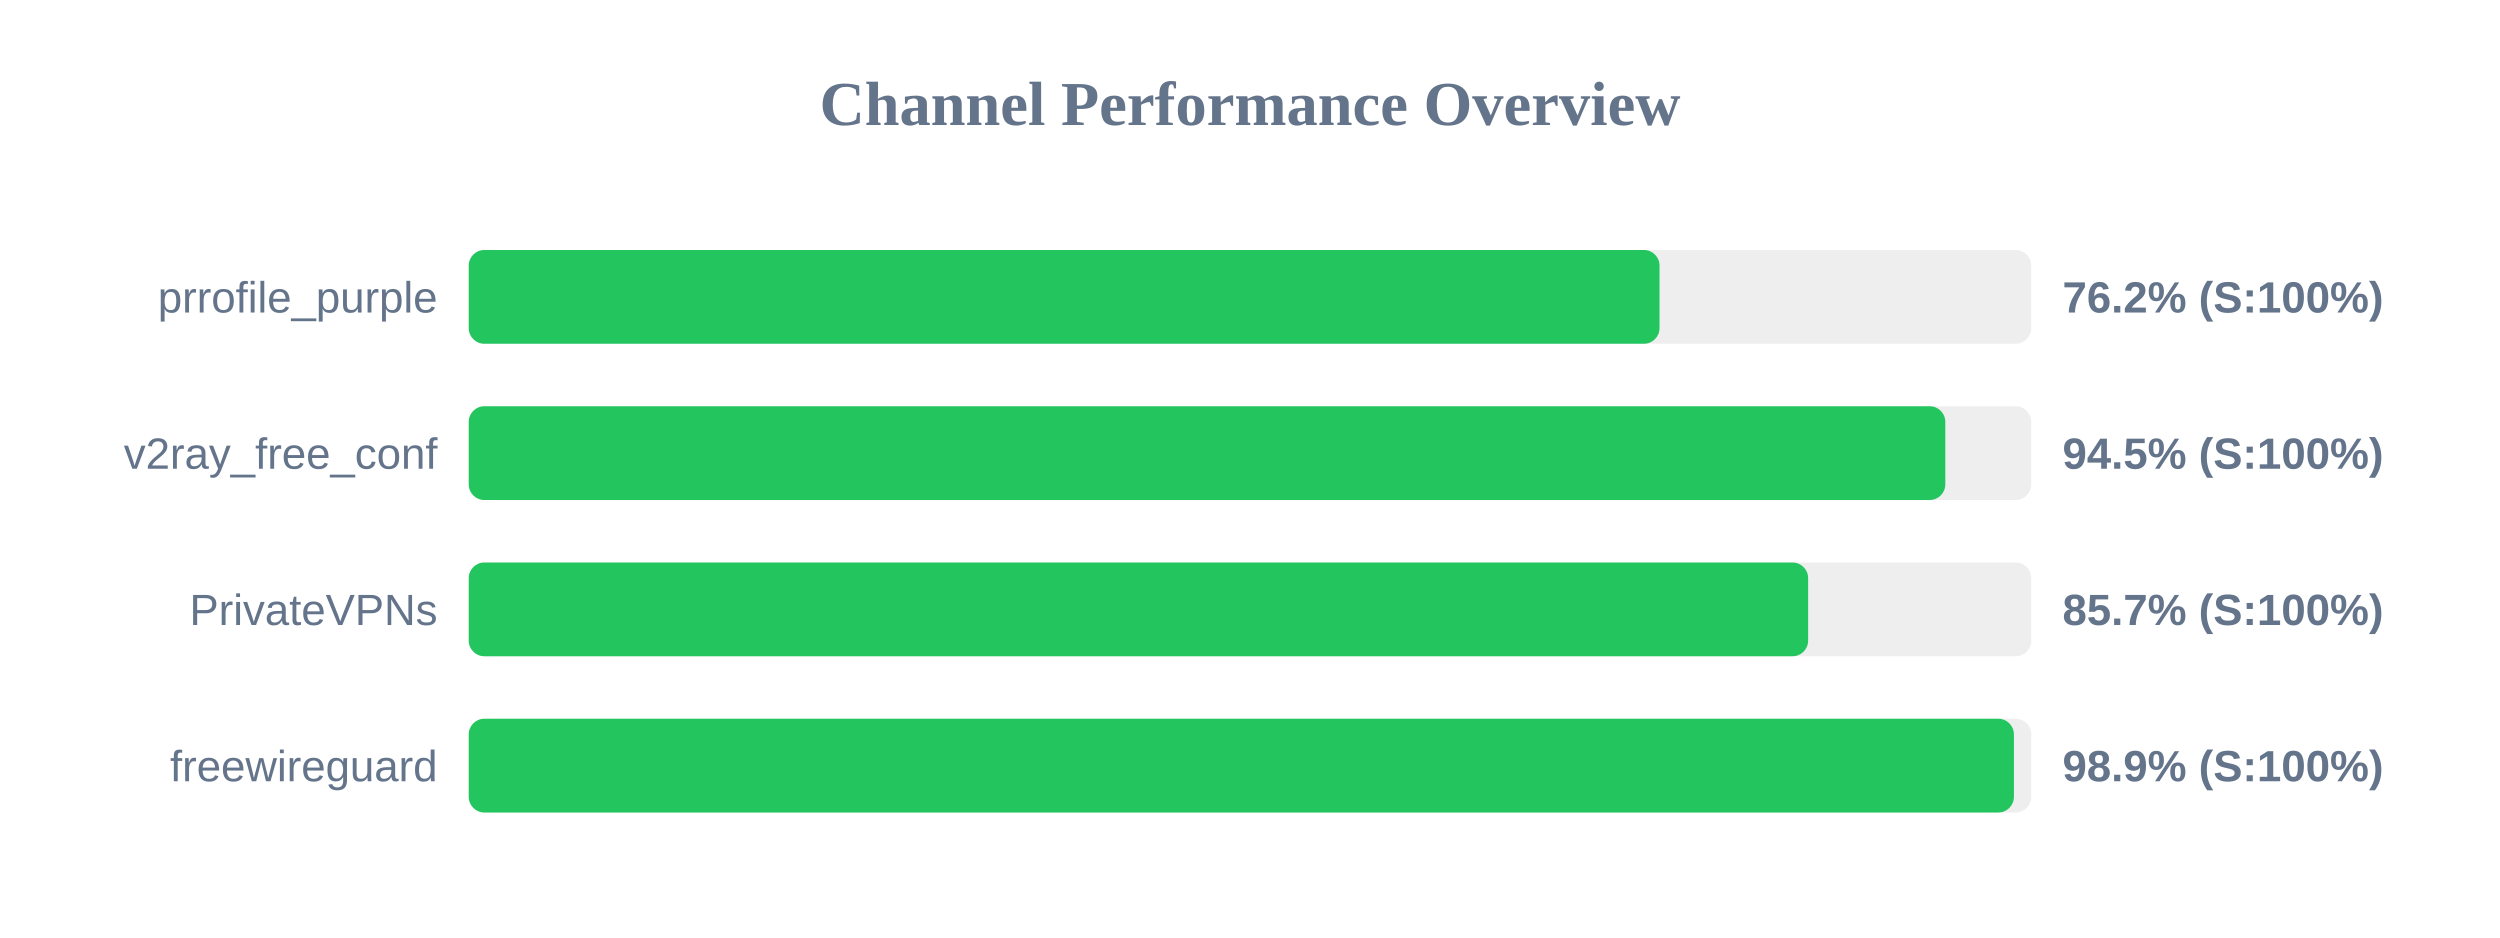
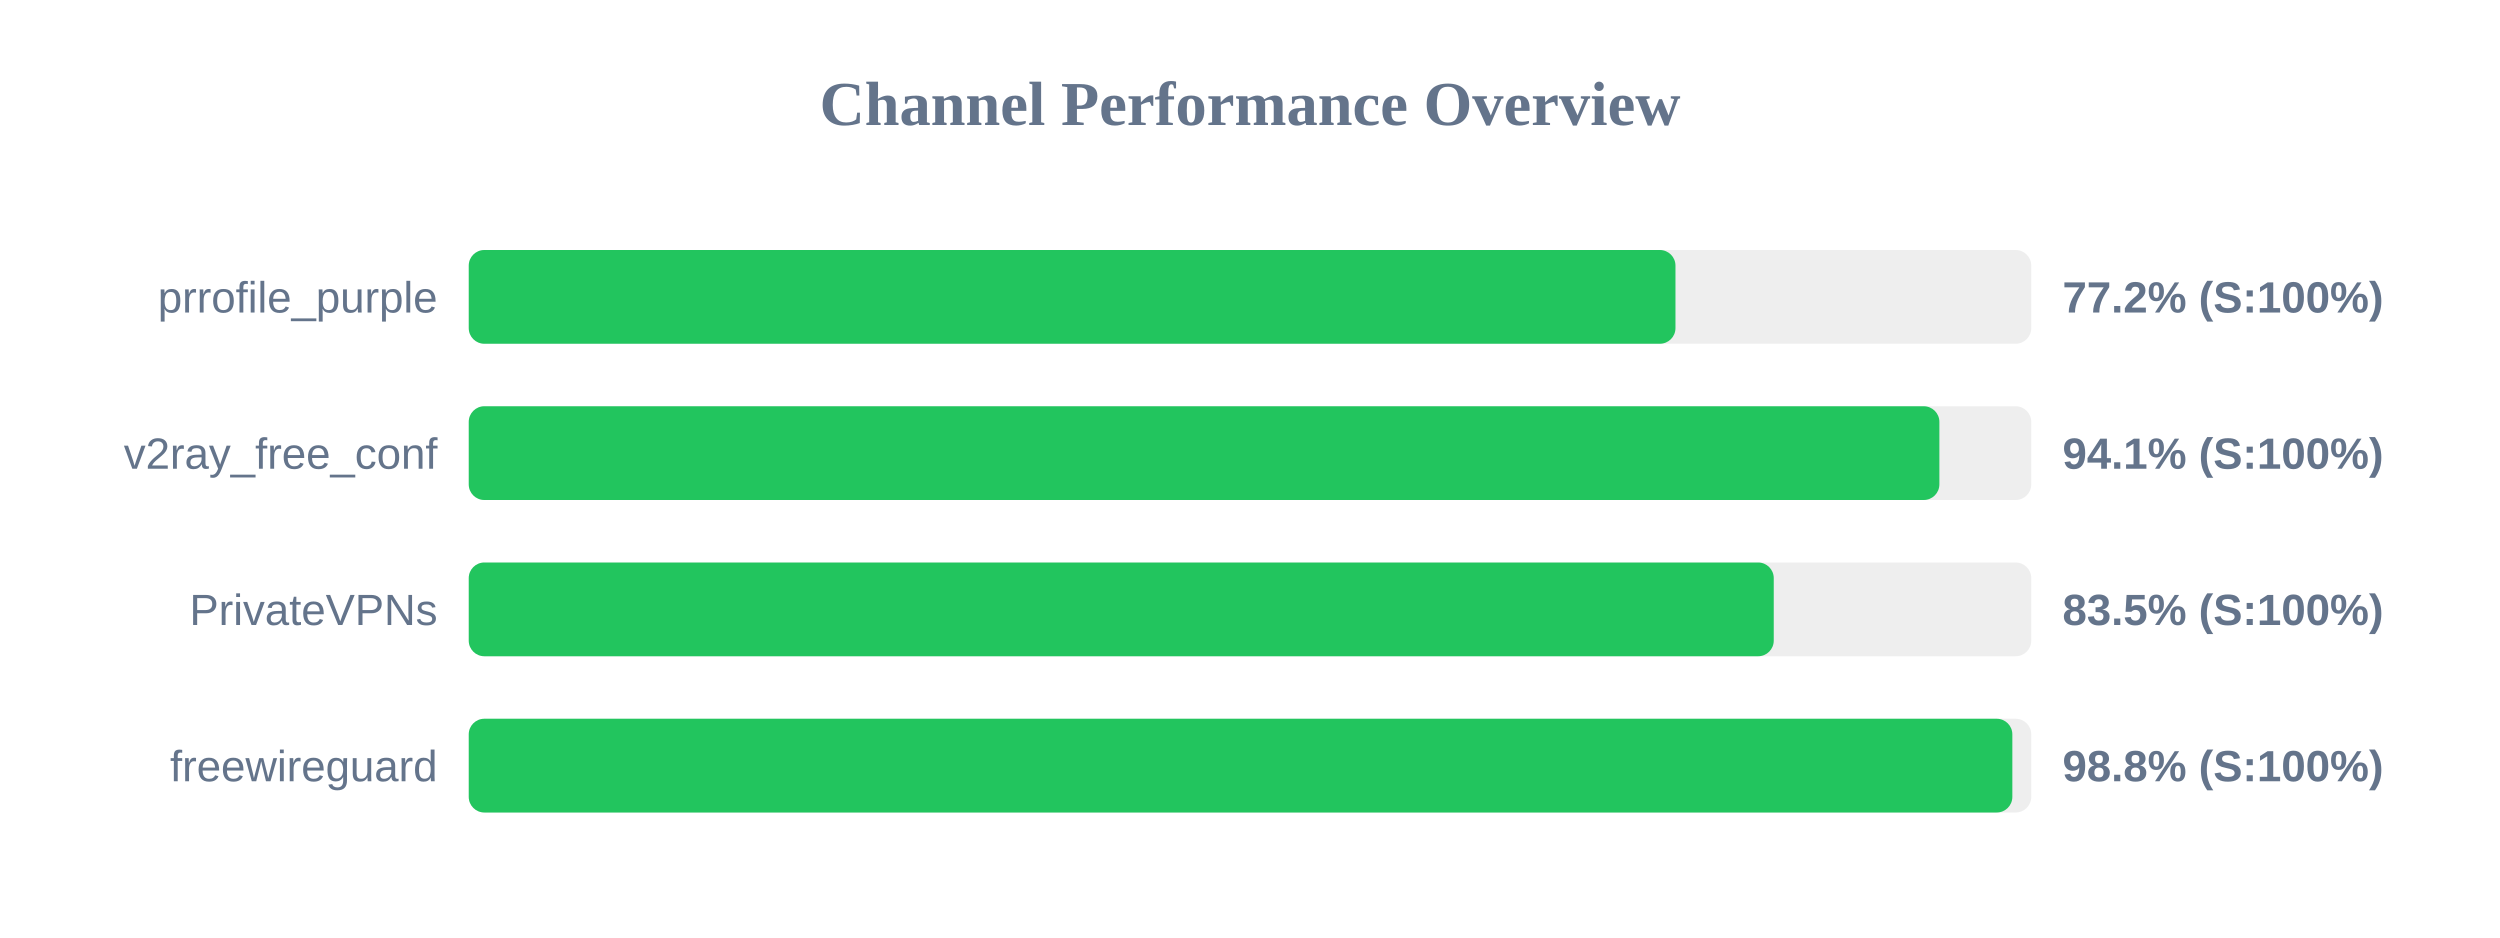
<svg xmlns="http://www.w3.org/2000/svg" width="800" height="300" version="1.1">
  <style>
        .row { font: 14px Arial; fill: #64748b; }
        .score { font: bold 14px Arial; fill: #64748b; }
    </style>
  <text x="400" y="40" text-anchor="middle" font-size="20px" font-weight="bold" fill="#64748b">Channel Performance Overview</text>
  <rect x="150" y="80" width="500" height="30" fill="#eee" rx="5" />
-   <rect x="150" y="80" width="381.05" height="30" fill="#22c55e" rx="5" />
+   <rect x="150" y="80" width="386.15" height="30" fill="#22c55e" rx="5" />
  <text x="140" y="100" text-anchor="end" class="row">prrofile_purple</text>
-   <text x="660" y="100" text-anchor="start" class="score">76.2% (S:100%)</text>
+   <text x="660" y="100" text-anchor="start" class="score">77.2% (S:100%)</text>
  <rect x="150" y="130" width="500" height="30" fill="#eee" rx="5" />
-   <rect x="150" y="130" width="472.5" height="30" fill="#22c55e" rx="5" />
+   <rect x="150" y="130" width="470.6" height="30" fill="#22c55e" rx="5" />
  <text x="140" y="150" text-anchor="end" class="row">v2ray_free_conf</text>
-   <text x="660" y="150" text-anchor="start" class="score">94.5% (S:100%)</text>
+   <text x="660" y="150" text-anchor="start" class="score">94.1% (S:100%)</text>
  <rect x="150" y="180" width="500" height="30" fill="#eee" rx="5" />
-   <rect x="150" y="180" width="428.6" height="30" fill="#22c55e" rx="5" />
+   <rect x="150" y="180" width="417.6" height="30" fill="#22c55e" rx="5" />
  <text x="140" y="200" text-anchor="end" class="row">PrivateVPNs</text>
-   <text x="660" y="200" text-anchor="start" class="score">85.7% (S:100%)</text>
+   <text x="660" y="200" text-anchor="start" class="score">83.5% (S:100%)</text>
  <rect x="150" y="230" width="500" height="30" fill="#eee" rx="5" />
-   <rect x="150" y="230" width="494.45" height="30" fill="#22c55e" rx="5" />
+   <rect x="150" y="230" width="493.95" height="30" fill="#22c55e" rx="5" />
  <text x="140" y="250" text-anchor="end" class="row">freewireguard</text>
-   <text x="660" y="250" text-anchor="start" class="score">98.9% (S:100%)</text>
+   <text x="660" y="250" text-anchor="start" class="score">98.8% (S:100%)</text>
</svg>
